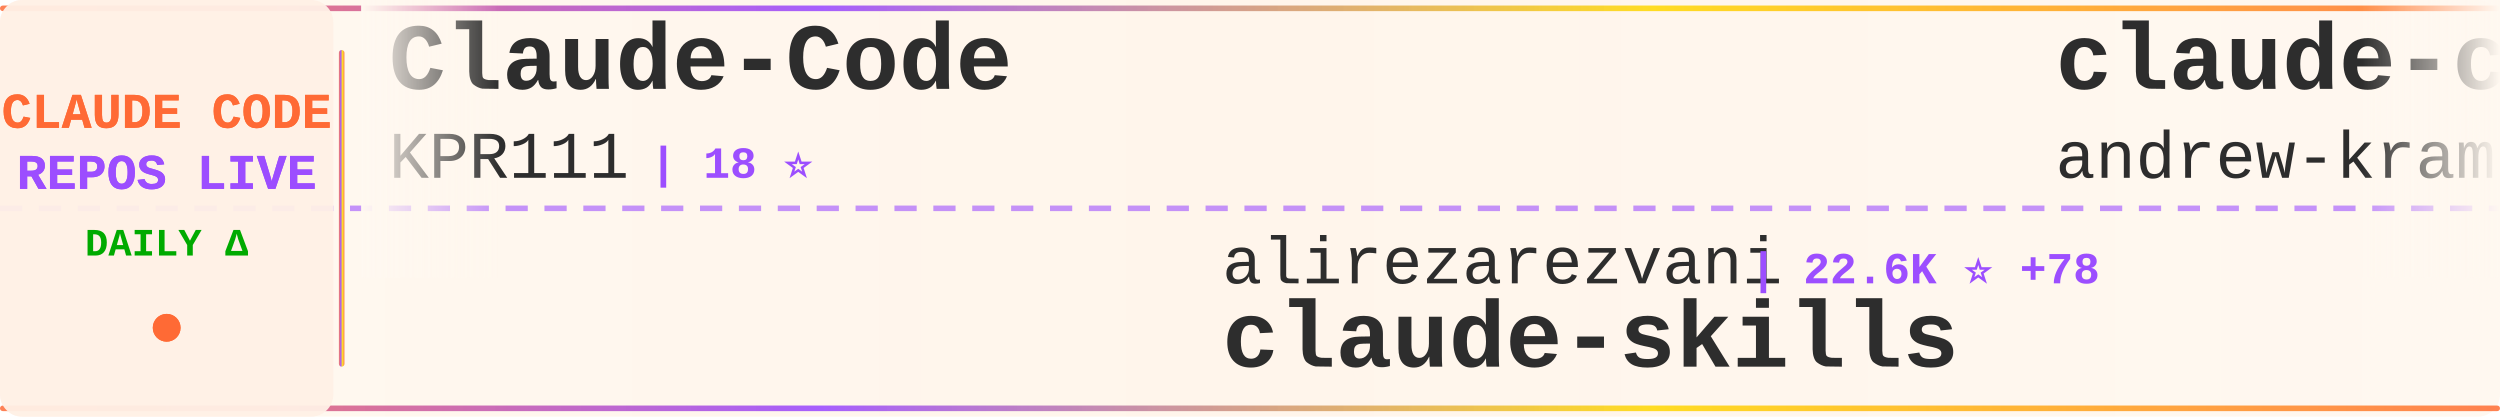
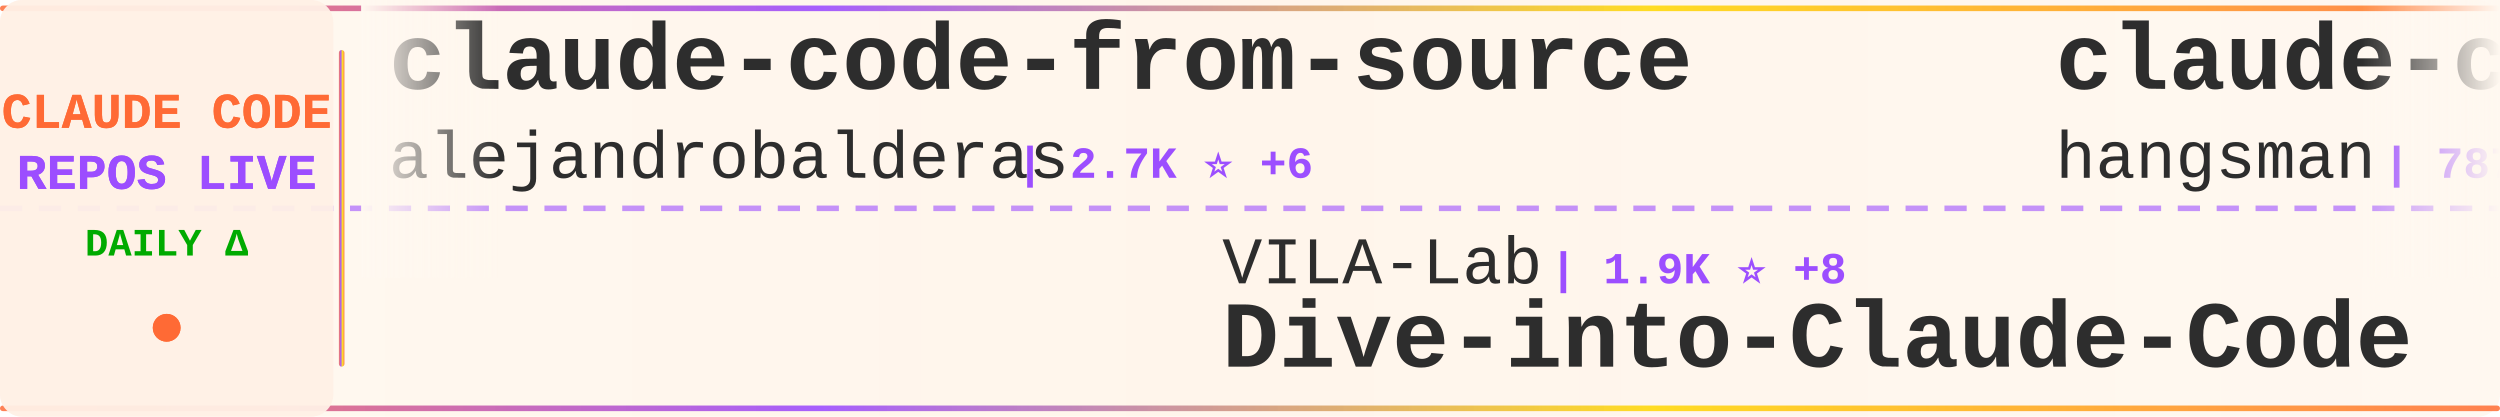
<svg xmlns="http://www.w3.org/2000/svg" width="900" height="150">
  <defs>
    <linearGradient id="tickerBg" x1="0%" y1="0%" x2="100%" y2="0%">
      <stop offset="0%" style="stop-color:#fff8f0;stop-opacity:0.98" />
      <stop offset="50%" style="stop-color:#fff5eb;stop-opacity:1" />
      <stop offset="100%" style="stop-color:#fff8f0;stop-opacity:0.98" />
    </linearGradient>
    <linearGradient id="borderGrad" x1="0%" y1="0%" x2="100%" y2="0%">
      <stop offset="0%" style="stop-color:#FF6B35;stop-opacity:0.85">
        <animate attributeName="stop-opacity" values="0.85;1;0.85" dur="2s" repeatCount="indefinite" />
      </stop>
      <stop offset="33%" style="stop-color:#9C4EFF;stop-opacity:0.9">
        <animate attributeName="stop-opacity" values="0.9;1;0.9" dur="2.2s" repeatCount="indefinite" />
      </stop>
      <stop offset="66%" style="stop-color:#FFD700;stop-opacity:0.85">
        <animate attributeName="stop-opacity" values="0.85;1;0.85" dur="1.8s" repeatCount="indefinite" />
      </stop>
      <stop offset="100%" style="stop-color:#FF6B35;stop-opacity:0.85">
        <animate attributeName="stop-opacity" values="0.85;1;0.85" dur="2s" repeatCount="indefinite" />
      </stop>
    </linearGradient>
    <filter id="textGlow">
      <feGaussianBlur stdDeviation="0.15" result="coloredBlur" />
      <feMerge>
        <feMergeNode in="coloredBlur" />
        <feMergeNode in="SourceGraphic" />
      </feMerge>
    </filter>
    <filter id="metricGlow">
      <feGaussianBlur stdDeviation="0.2" result="coloredBlur" />
      <feMerge>
        <feMergeNode in="coloredBlur" />
        <feMergeNode in="SourceGraphic" />
      </feMerge>
    </filter>
    <linearGradient id="leftFade" x1="0%" y1="0%" x2="100%" y2="0%">
      <stop offset="0%" style="stop-color:#fff8f0;stop-opacity:1" />
      <stop offset="100%" style="stop-color:#fff8f0;stop-opacity:0" />
    </linearGradient>
    <linearGradient id="rightFade" x1="0%" y1="0%" x2="100%" y2="0%">
      <stop offset="0%" style="stop-color:#fff8f0;stop-opacity:0" />
      <stop offset="100%" style="stop-color:#fff8f0;stop-opacity:1" />
    </linearGradient>
  </defs>
  <rect width="900" height="150" fill="url(#tickerBg)" rx="8" />
  <rect x="0" y="2" width="900" height="2" fill="url(#borderGrad)" rx="1" />
  <rect x="0" y="146" width="900" height="2" fill="url(#borderGrad)" rx="1" />
  <line x1="0" y1="75" x2="900" y2="75" stroke="#9C4EFF" stroke-width="2" stroke-dasharray="8 6" opacity="0.6" />
  <rect x="0" y="0" width="120" height="150" fill="#fff0e6" opacity="0.95" rx="8" />
  <text x="60" y="46" font-family="'Courier New', monospace" font-size="18" font-weight="bold" fill="#FF6B35" text-anchor="middle" filter="url(#textGlow)">
    CLAUDE CODE
  </text>
  <text x="60" y="68" font-family="'Courier New', monospace" font-size="18" font-weight="bold" fill="#9C4EFF" text-anchor="middle" filter="url(#textGlow)">
    REPOS LIVE
  </text>
  <text x="60" y="92" font-family="'Courier New', monospace" font-size="14" font-weight="bold" fill="#00aa00" text-anchor="middle">
    DAILY Δ
  </text>
  <circle cx="60" cy="118" r="5" fill="#FF6B35" filter="url(#metricGlow)">
    <animate attributeName="r" values="4;6;4" dur="1.5s" repeatCount="indefinite" />
    <animate attributeName="opacity" values="0.6;1;0.6" dur="1.5s" repeatCount="indefinite" />
  </circle>
  <rect x="122" y="18" width="2" height="114" fill="url(#borderGrad)" rx="1" />
  <clipPath id="tickerClip">
    <rect x="130" y="0" width="770" height="150" />
  </clipPath>
  <g clip-path="url(#tickerClip)">
    <g id="tickerItems">
      <animateTransform attributeName="transform" attributeType="XML" type="translate" from="0 0" to="-3000 0" dur="54s" repeatCount="indefinite" />
      <g transform="translate(0, 0)">
-         <text x="140" y="32" font-family="'Courier New', monospace" font-size="34" font-weight="bold" fill="#2d2d2d">Claude-Code</text>
-         <text x="140" y="64" font-family="'Courier New', monospace" font-size="24" font-weight="normal" fill="#2d2d2d" opacity="1.0">KPR111</text>
-         <text x="234" y="64" font-family="'Courier New', monospace" font-size="16" font-weight="bold" fill="#9C4EFF"> | 18 ⭐</text>
+         <text x="140" y="32" font-family="'Courier New', monospace" font-size="34" font-weight="bold" fill="#2d2d2d">claude-code-from-source</text>
+         <text x="140" y="64" font-family="'Courier New', monospace" font-size="24" font-weight="normal" fill="#2d2d2d" opacity="1.0">alejandrobalderas</text>
+         <text x="366" y="64" font-family="'Courier New', monospace" font-size="16" font-weight="bold" fill="#9C4EFF"> | 2.7K ⭐ +6</text>
      </g>
      <g transform="translate(300, 0)">
-         <text x="140" y="102" font-family="'Courier New', monospace" font-size="24" font-weight="normal" fill="#2d2d2d" opacity="1.0">alirezarezvani</text>
-         <text x="330" y="102" font-family="'Courier New', monospace" font-size="16" font-weight="bold" fill="#9C4EFF"> | 22.6K ⭐ +78</text>
-         <text x="140" y="132" font-family="'Courier New', monospace" font-size="34" font-weight="bold" fill="#2d2d2d">claude-skills</text>
+         <text x="140" y="102" font-family="'Courier New', monospace" font-size="24" font-weight="normal" fill="#2d2d2d" opacity="1.0">VILA-Lab</text>
+         <text x="258" y="102" font-family="'Courier New', monospace" font-size="16" font-weight="bold" fill="#9C4EFF"> | 1.9K ⭐ +8</text>
+         <text x="140" y="132" font-family="'Courier New', monospace" font-size="34" font-weight="bold" fill="#2d2d2d">Dive-into-Claude-Code</text>
      </g>
      <g transform="translate(600, 0)">
-         <text x="140" y="32" font-family="'Courier New', monospace" font-size="34" font-weight="bold" fill="#2d2d2d">claude-code-source-build</text>
-         <text x="140" y="64" font-family="'Courier New', monospace" font-size="24" font-weight="normal" fill="#2d2d2d" opacity="1.0">andrew-kramer-inno</text>
-         <text x="378" y="64" font-family="'Courier New', monospace" font-size="16" font-weight="bold" fill="#9C4EFF"> | 595 ⭐</text>
+         <text x="140" y="32" font-family="'Courier New', monospace" font-size="34" font-weight="bold" fill="#2d2d2d">claude-code-source</text>
+         <text x="140" y="64" font-family="'Courier New', monospace" font-size="24" font-weight="normal" fill="#2d2d2d" opacity="1.0">hangsman</text>
+         <text x="258" y="64" font-family="'Courier New', monospace" font-size="16" font-weight="bold" fill="#9C4EFF"> | 787 ⭐</text>
      </g>
      <g transform="translate(900, 0)">
-         <text x="140" y="102" font-family="'Courier New', monospace" font-size="24" font-weight="normal" fill="#2d2d2d" opacity="1.0">Chachamaru127</text>
-         <text x="318" y="102" font-family="'Courier New', monospace" font-size="16" font-weight="bold" fill="#9C4EFF"> | 3.0K ⭐ +3</text>
-         <text x="140" y="132" font-family="'Courier New', monospace" font-size="34" font-weight="bold" fill="#2d2d2d">claude-code-harness</text>
+         <text x="140" y="102" font-family="'Courier New', monospace" font-size="24" font-weight="normal" fill="#2d2d2d" opacity="1.0">KPR111</text>
+         <text x="234" y="102" font-family="'Courier New', monospace" font-size="16" font-weight="bold" fill="#9C4EFF"> | 18 ⭐</text>
+         <text x="140" y="132" font-family="'Courier New', monospace" font-size="34" font-weight="bold" fill="#2d2d2d">Claude-Code</text>
      </g>
      <g transform="translate(1200, 0)">
-         <text x="140" y="32" font-family="'Courier New', monospace" font-size="34" font-weight="bold" fill="#2d2d2d">claude-code-my-workflow</text>
-         <text x="140" y="64" font-family="'Courier New', monospace" font-size="24" font-weight="normal" fill="#2d2d2d" opacity="1.0">pedrohcgs</text>
-         <text x="270" y="64" font-family="'Courier New', monospace" font-size="16" font-weight="bold" fill="#9C4EFF"> | 1.4K ⭐ +2</text>
+         <text x="140" y="32" font-family="'Courier New', monospace" font-size="34" font-weight="bold" fill="#2d2d2d">my-claude-code-setup</text>
+         <text x="140" y="64" font-family="'Courier New', monospace" font-size="24" font-weight="normal" fill="#2d2d2d" opacity="1.0">centminmod</text>
+         <text x="282" y="64" font-family="'Courier New', monospace" font-size="16" font-weight="bold" fill="#9C4EFF"> | 2.5K ⭐ +1</text>
      </g>
      <g transform="translate(1500, 0)">
-         <text x="140" y="102" font-family="'Courier New', monospace" font-size="24" font-weight="normal" fill="#2d2d2d" opacity="1.0">diet103</text>
-         <text x="246" y="102" font-family="'Courier New', monospace" font-size="16" font-weight="bold" fill="#9C4EFF"> | 9.7K ⭐</text>
-         <text x="140" y="132" font-family="'Courier New', monospace" font-size="34" font-weight="bold" fill="#2d2d2d">claude-code-infrastructu...</text>
-       </g>
-       <g transform="translate(1800, 0)">
-         <text x="140" y="32" font-family="'Courier New', monospace" font-size="34" font-weight="bold" fill="#2d2d2d">claude-code-reverse</text>
-         <text x="140" y="64" font-family="'Courier New', monospace" font-size="24" font-weight="normal" fill="#2d2d2d" opacity="1.0">Yuyz0112</text>
-         <text x="258" y="64" font-family="'Courier New', monospace" font-size="16" font-weight="bold" fill="#9C4EFF"> | 2.4K ⭐</text>
-       </g>
-       <g transform="translate(2100, 0)">
        <text x="140" y="102" font-family="'Courier New', monospace" font-size="24" font-weight="normal" fill="#2d2d2d" opacity="1.0">guanshan</text>
        <text x="258" y="102" font-family="'Courier New', monospace" font-size="16" font-weight="bold" fill="#9C4EFF"> | 61 ⭐</text>
        <text x="140" y="132" font-family="'Courier New', monospace" font-size="34" font-weight="bold" fill="#2d2d2d">ClaudeCode</text>
      </g>
+       <g transform="translate(1800, 0)">
+         <text x="140" y="32" font-family="'Courier New', monospace" font-size="34" font-weight="bold" fill="#2d2d2d">awesome-claude-code-tool...</text>
+         <text x="140" y="64" font-family="'Courier New', monospace" font-size="24" font-weight="normal" fill="#2d2d2d" opacity="1.0">rohitg00</text>
+         <text x="258" y="64" font-family="'Courier New', monospace" font-size="16" font-weight="bold" fill="#9C4EFF"> | 2.3K ⭐ +10</text>
+       </g>
+       <g transform="translate(2100, 0)">
+         <text x="140" y="102" font-family="'Courier New', monospace" font-size="24" font-weight="normal" fill="#2d2d2d" opacity="1.0">ykdojo</text>
+         <text x="234" y="102" font-family="'Courier New', monospace" font-size="16" font-weight="bold" fill="#9C4EFF"> | 9.3K ⭐ +38</text>
+         <text x="140" y="132" font-family="'Courier New', monospace" font-size="34" font-weight="bold" fill="#2d2d2d">claude-code-tips</text>
+       </g>
      <g transform="translate(2400, 0)">
-         <text x="140" y="32" font-family="'Courier New', monospace" font-size="34" font-weight="bold" fill="#2d2d2d">claude-code-rev</text>
-         <text x="140" y="64" font-family="'Courier New', monospace" font-size="24" font-weight="normal" fill="#2d2d2d" opacity="1.0">oboard</text>
-         <text x="234" y="64" font-family="'Courier New', monospace" font-size="16" font-weight="bold" fill="#9C4EFF"> | 3.3K ⭐ +1</text>
+         <text x="140" y="32" font-family="'Courier New', monospace" font-size="34" font-weight="bold" fill="#2d2d2d">collection-claude-code-s...</text>
+         <text x="140" y="64" font-family="'Courier New', monospace" font-size="24" font-weight="normal" fill="#2d2d2d" opacity="1.0">chauncygu</text>
+         <text x="270" y="64" font-family="'Courier New', monospace" font-size="16" font-weight="bold" fill="#9C4EFF"> | 2.8K ⭐ +3</text>
      </g>
      <g transform="translate(2700, 0)">
-         <text x="140" y="102" font-family="'Courier New', monospace" font-size="24" font-weight="normal" fill="#2d2d2d" opacity="1.0">anthropics</text>
-         <text x="282" y="102" font-family="'Courier New', monospace" font-size="16" font-weight="bold" fill="#9C4EFF"> | 907 ⭐ +1</text>
-         <text x="140" y="132" font-family="'Courier New', monospace" font-size="34" font-weight="bold" fill="#2d2d2d">claude-code-base-action</text>
+         <text x="140" y="102" font-family="'Courier New', monospace" font-size="24" font-weight="normal" fill="#2d2d2d" opacity="1.0">kodu-ai</text>
+         <text x="246" y="102" font-family="'Courier New', monospace" font-size="16" font-weight="bold" fill="#9C4EFF"> | 5.3K ⭐ +1</text>
+         <text x="140" y="132" font-family="'Courier New', monospace" font-size="34" font-weight="bold" fill="#2d2d2d">claude-coder</text>
      </g>
      <g transform="translate(3000, 0)">
-         <text x="140" y="32" font-family="'Courier New', monospace" font-size="34" font-weight="bold" fill="#2d2d2d">Claude-Code</text>
-         <text x="140" y="64" font-family="'Courier New', monospace" font-size="24" font-weight="normal" fill="#2d2d2d" opacity="1.0">KPR111</text>
-         <text x="234" y="64" font-family="'Courier New', monospace" font-size="16" font-weight="bold" fill="#9C4EFF"> | 18 ⭐</text>
+         <text x="140" y="32" font-family="'Courier New', monospace" font-size="34" font-weight="bold" fill="#2d2d2d">claude-code-from-source</text>
+         <text x="140" y="64" font-family="'Courier New', monospace" font-size="24" font-weight="normal" fill="#2d2d2d" opacity="1.0">alejandrobalderas</text>
+         <text x="366" y="64" font-family="'Courier New', monospace" font-size="16" font-weight="bold" fill="#9C4EFF"> | 2.7K ⭐ +6</text>
      </g>
      <g transform="translate(3300, 0)">
-         <text x="140" y="102" font-family="'Courier New', monospace" font-size="24" font-weight="normal" fill="#2d2d2d" opacity="1.0">alirezarezvani</text>
-         <text x="330" y="102" font-family="'Courier New', monospace" font-size="16" font-weight="bold" fill="#9C4EFF"> | 22.6K ⭐ +78</text>
-         <text x="140" y="132" font-family="'Courier New', monospace" font-size="34" font-weight="bold" fill="#2d2d2d">claude-skills</text>
+         <text x="140" y="102" font-family="'Courier New', monospace" font-size="24" font-weight="normal" fill="#2d2d2d" opacity="1.0">VILA-Lab</text>
+         <text x="258" y="102" font-family="'Courier New', monospace" font-size="16" font-weight="bold" fill="#9C4EFF"> | 1.9K ⭐ +8</text>
+         <text x="140" y="132" font-family="'Courier New', monospace" font-size="34" font-weight="bold" fill="#2d2d2d">Dive-into-Claude-Code</text>
      </g>
      <g transform="translate(3600, 0)">
-         <text x="140" y="32" font-family="'Courier New', monospace" font-size="34" font-weight="bold" fill="#2d2d2d">claude-code-source-build</text>
-         <text x="140" y="64" font-family="'Courier New', monospace" font-size="24" font-weight="normal" fill="#2d2d2d" opacity="1.0">andrew-kramer-inno</text>
-         <text x="378" y="64" font-family="'Courier New', monospace" font-size="16" font-weight="bold" fill="#9C4EFF"> | 595 ⭐</text>
+         <text x="140" y="32" font-family="'Courier New', monospace" font-size="34" font-weight="bold" fill="#2d2d2d">claude-code-source</text>
+         <text x="140" y="64" font-family="'Courier New', monospace" font-size="24" font-weight="normal" fill="#2d2d2d" opacity="1.0">hangsman</text>
+         <text x="258" y="64" font-family="'Courier New', monospace" font-size="16" font-weight="bold" fill="#9C4EFF"> | 787 ⭐</text>
      </g>
      <g transform="translate(3900, 0)">
-         <text x="140" y="102" font-family="'Courier New', monospace" font-size="24" font-weight="normal" fill="#2d2d2d" opacity="1.0">Chachamaru127</text>
-         <text x="318" y="102" font-family="'Courier New', monospace" font-size="16" font-weight="bold" fill="#9C4EFF"> | 3.0K ⭐ +3</text>
-         <text x="140" y="132" font-family="'Courier New', monospace" font-size="34" font-weight="bold" fill="#2d2d2d">claude-code-harness</text>
+         <text x="140" y="102" font-family="'Courier New', monospace" font-size="24" font-weight="normal" fill="#2d2d2d" opacity="1.0">KPR111</text>
+         <text x="234" y="102" font-family="'Courier New', monospace" font-size="16" font-weight="bold" fill="#9C4EFF"> | 18 ⭐</text>
+         <text x="140" y="132" font-family="'Courier New', monospace" font-size="34" font-weight="bold" fill="#2d2d2d">Claude-Code</text>
      </g>
    </g>
  </g>
  <rect x="130" y="0" width="50" height="100" fill="url(#leftFade)" />
  <rect x="850" y="0" width="50" height="100" fill="url(#rightFade)" />
</svg>
